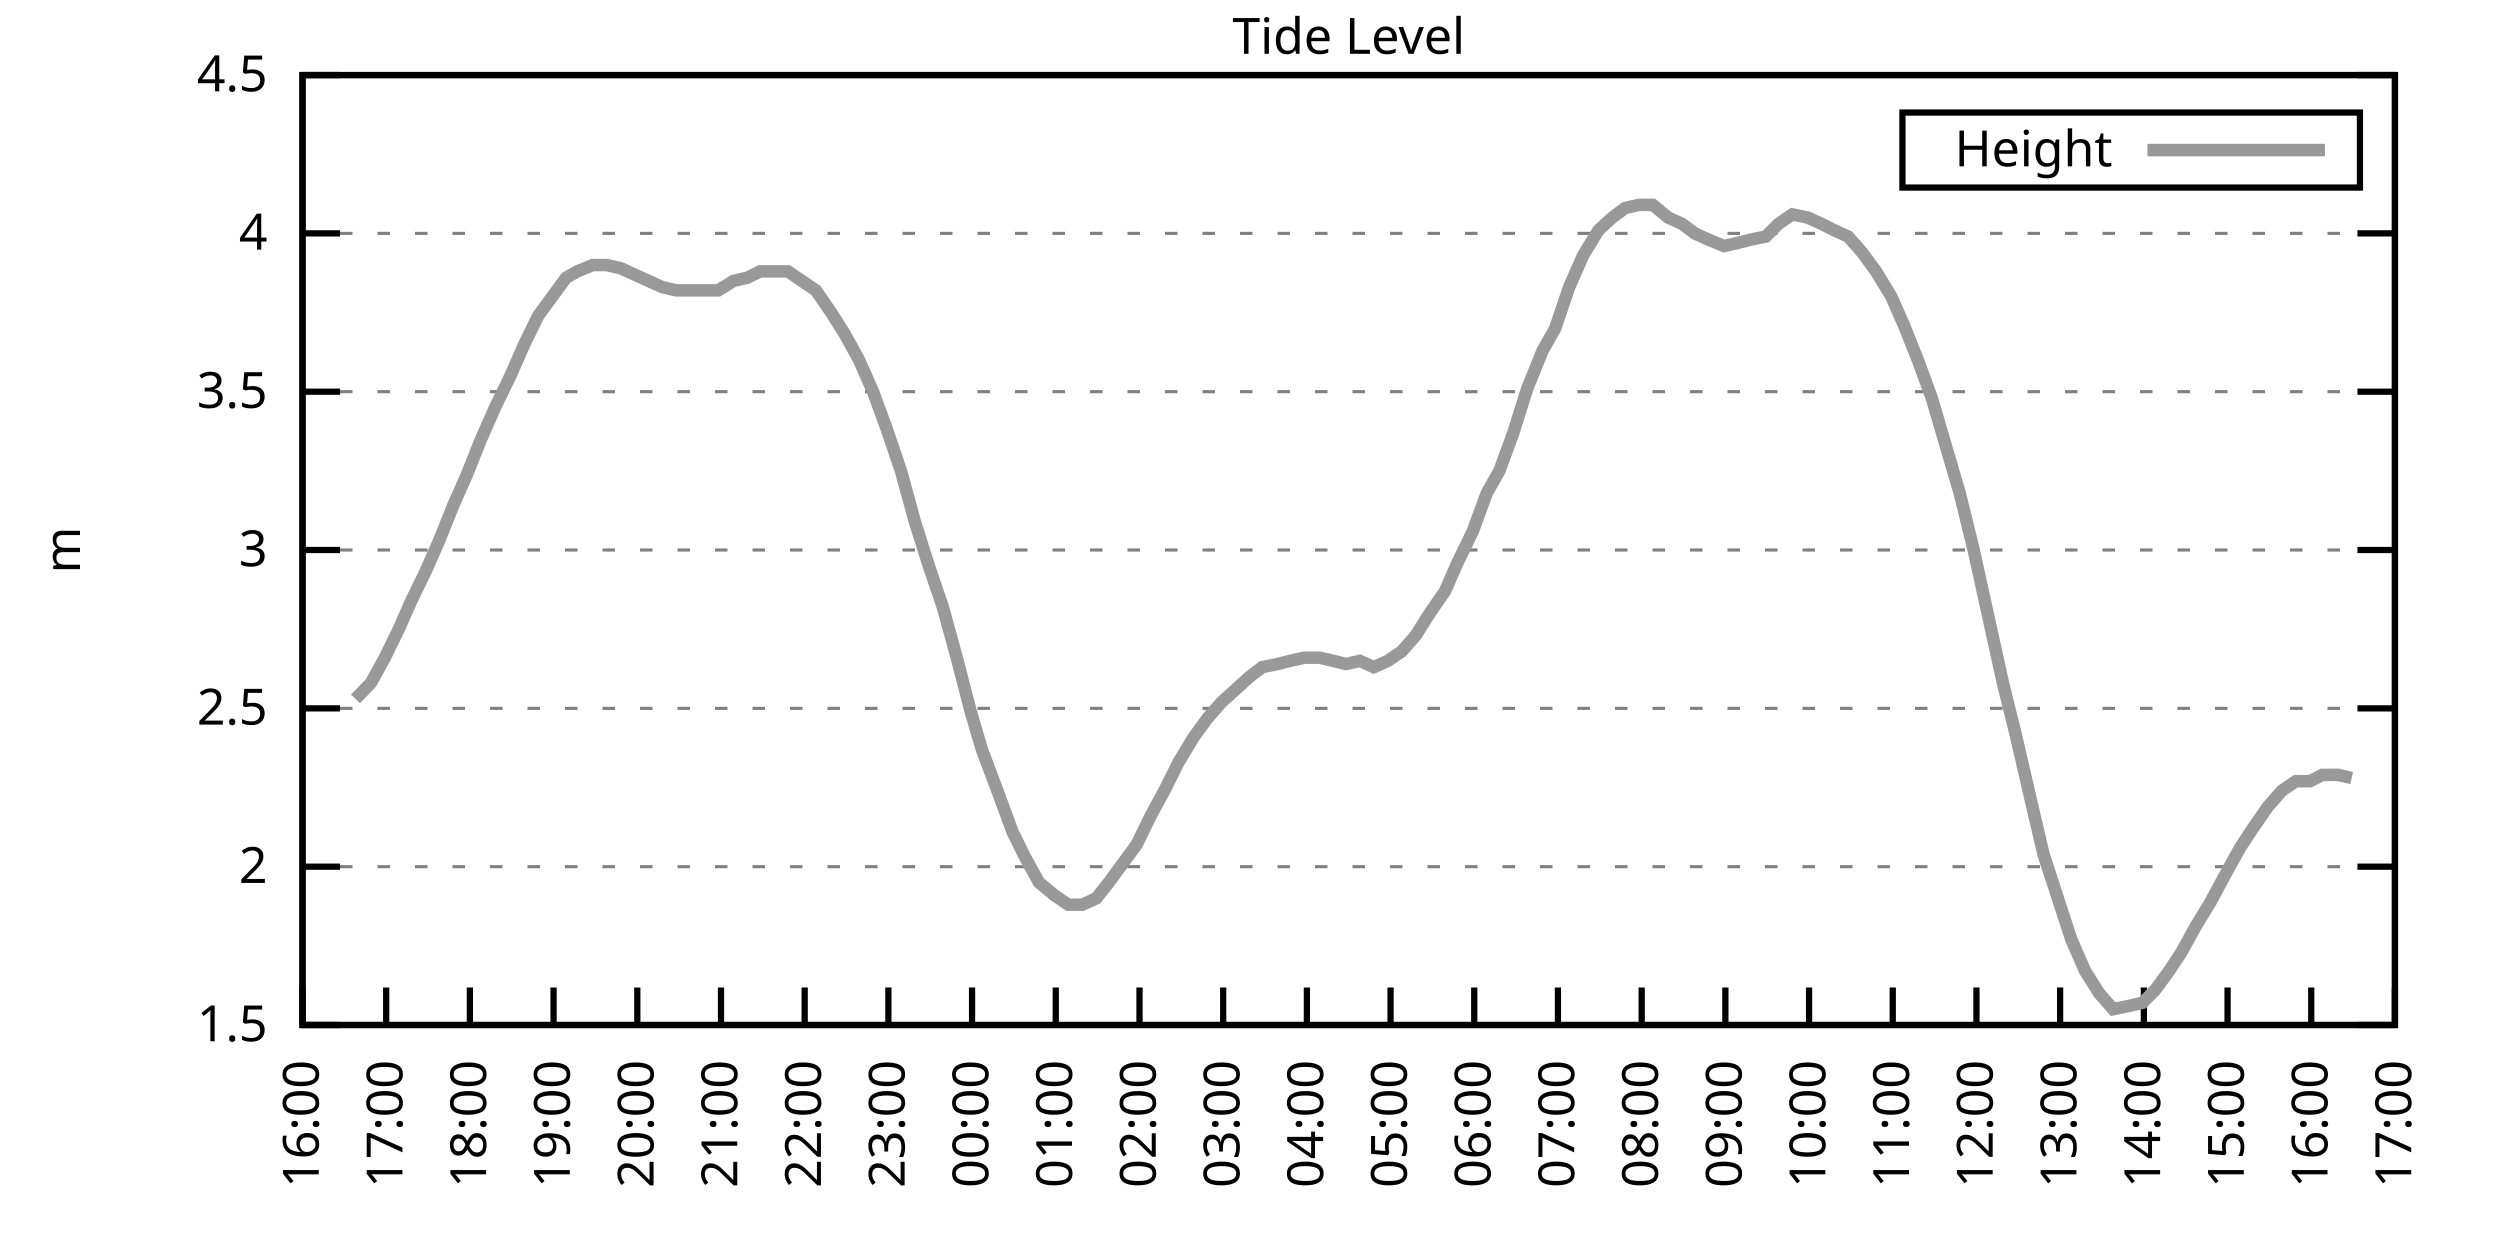
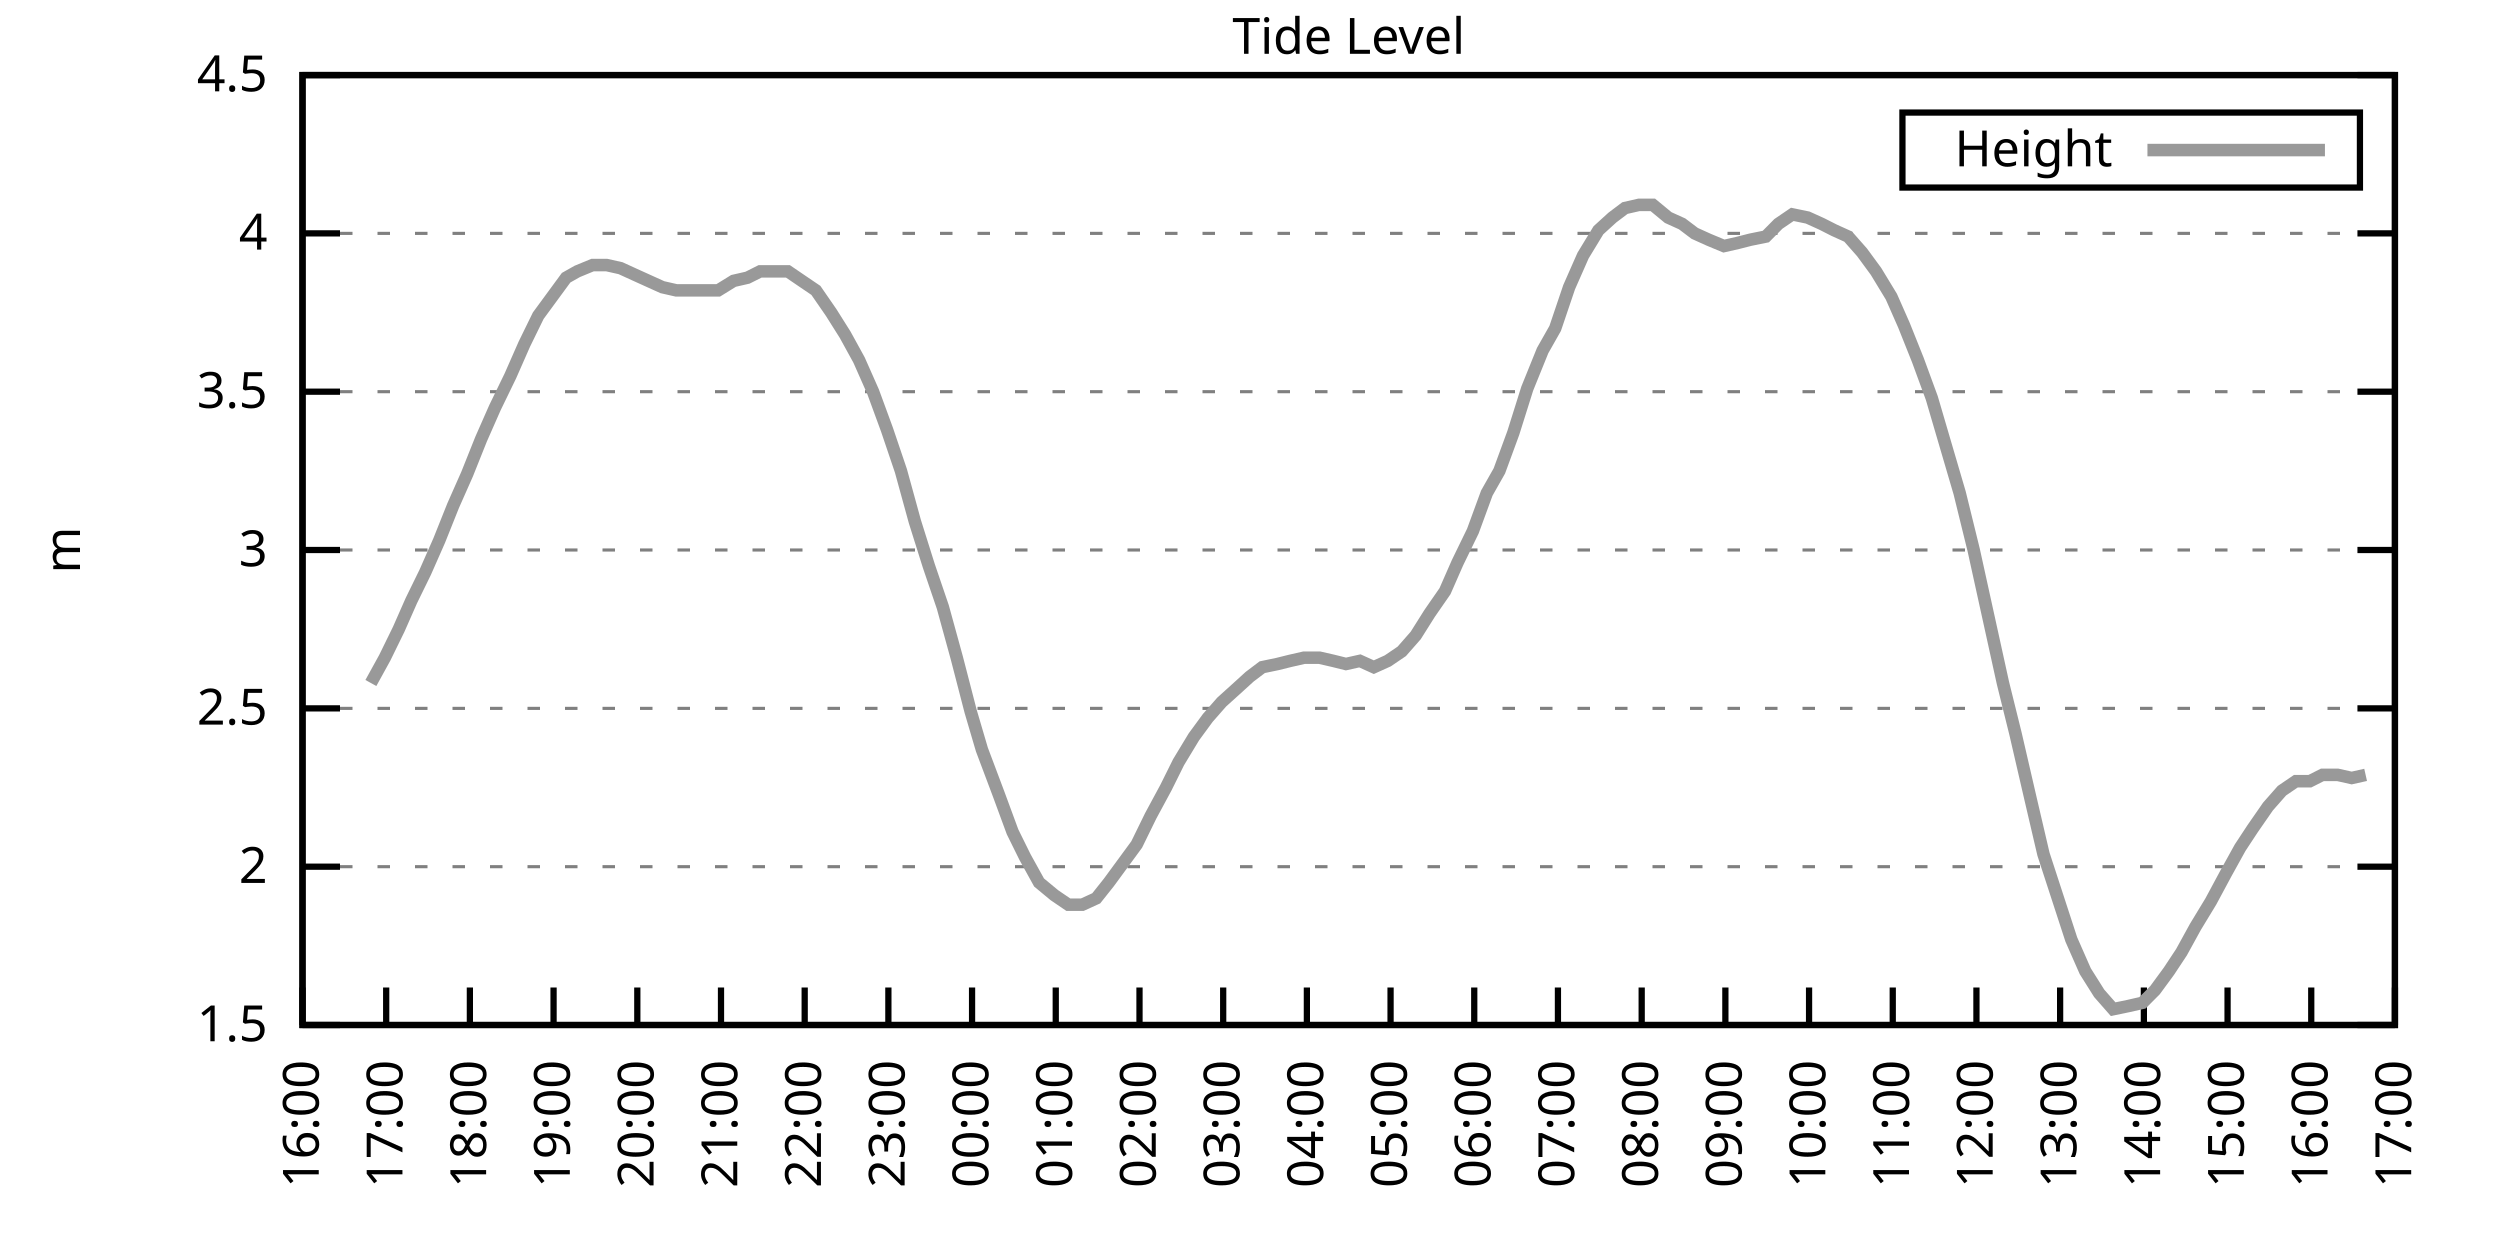
<svg xmlns="http://www.w3.org/2000/svg" xmlns:xlink="http://www.w3.org/1999/xlink" width="400" height="200" viewBox="0 0 400 200">
  <g id="gnuplot_canvas">
    <rect x="0" y="0" width="400" height="200" fill="none" />
    <defs>
      <circle id="gpDot" r="0.5" stroke-width="0.5" stroke="currentColor" />
      <path id="gpPt0" stroke-width="0.333" stroke="currentColor" d="M-1,0 h2 M0,-1 v2" />
      <path id="gpPt1" stroke-width="0.333" stroke="currentColor" d="M-1,-1 L1,1 M1,-1 L-1,1" />
      <path id="gpPt2" stroke-width="0.333" stroke="currentColor" d="M-1,0 L1,0 M0,-1 L0,1 M-1,-1 L1,1 M-1,1 L1,-1" />
      <rect id="gpPt3" stroke-width="0.333" stroke="currentColor" x="-1" y="-1" width="2" height="2" />
      <rect id="gpPt4" stroke-width="0.333" stroke="currentColor" fill="currentColor" x="-1" y="-1" width="2" height="2" />
      <circle id="gpPt5" stroke-width="0.333" stroke="currentColor" cx="0" cy="0" r="1" />
      <use xlink:href="#gpPt5" id="gpPt6" fill="currentColor" stroke="none" />
      <path id="gpPt7" stroke-width="0.333" stroke="currentColor" d="M0,-1.33 L-1.33,0.67 L1.33,0.67 z" />
      <use xlink:href="#gpPt7" id="gpPt8" fill="currentColor" stroke="none" />
      <use xlink:href="#gpPt7" id="gpPt9" stroke="currentColor" transform="rotate(180)" />
      <use xlink:href="#gpPt9" id="gpPt10" fill="currentColor" stroke="none" />
      <use xlink:href="#gpPt3" id="gpPt11" stroke="currentColor" transform="rotate(45)" />
      <use xlink:href="#gpPt11" id="gpPt12" fill="currentColor" stroke="none" />
      <path id="gpPt13" stroke-width="0.333" stroke="currentColor" d="M0,1.330 L1.265,0.411 L0.782,-1.067 L-0.782,-1.076 L-1.265,0.411 z" />
      <use xlink:href="#gpPt13" id="gpPt14" fill="currentColor" stroke="none" />
      <filter id="textbox" filterUnits="objectBoundingBox" x="0" y="0" height="1" width="1">
        <feFlood flood-color="white" flood-opacity="1" result="bgnd" />
        <feComposite in="SourceGraphic" in2="bgnd" operator="atop" />
      </filter>
      <filter id="greybox" filterUnits="objectBoundingBox" x="0" y="0" height="1" width="1">
        <feFlood flood-color="lightgrey" flood-opacity="1" result="grey" />
        <feComposite in="SourceGraphic" in2="grey" operator="atop" />
      </filter>
    </defs>
    <g fill="none" color="white" stroke="currentColor" stroke-width="1.00" stroke-linecap="butt" stroke-linejoin="miter">
</g>
    <g fill="none" color="black" stroke="currentColor" stroke-width="1.00" stroke-linecap="butt" stroke-linejoin="miter">
      <g stroke="none" shape-rendering="crispEdges">
        <polygon fill="rgb(255, 255, 255)" points="48.40,164.00 383.18,164.00 383.18,12.02 48.40,12.02 " />
      </g>
    </g>
    <g fill="none" color="black" stroke="currentColor" stroke-width="1.00" stroke-linecap="butt" stroke-linejoin="miter">
</g>
    <g fill="none" color="black" stroke="black" stroke-width="0.50" stroke-linecap="butt" stroke-linejoin="miter">
</g>
    <g fill="none" color="gray" stroke="currentColor" stroke-width="0.50" stroke-linecap="butt" stroke-linejoin="miter">
      <path stroke="gray" stroke-dasharray="2,4" class="gridline" d="M48.40,164.00 L383.19,164.00  " />
    </g>
    <g fill="none" color="gray" stroke="gray" stroke-width="1.00" stroke-linecap="butt" stroke-linejoin="miter">
</g>
    <g fill="none" color="black" stroke="currentColor" stroke-width="1.00" stroke-linecap="butt" stroke-linejoin="miter">
      <path stroke="black" d="M48.40,164.00 L54.40,164.00 M383.19,164.00 L377.19,164.00  " />
      <g transform="translate(42.80,166.60)" stroke="none" fill="black" font-family="Sans" font-size="8.00" text-anchor="end">
        <text>
          <tspan font-family="Sans"> 1.5</tspan>
        </text>
      </g>
    </g>
    <g fill="none" color="black" stroke="currentColor" stroke-width="1.00" stroke-linecap="butt" stroke-linejoin="miter">
</g>
    <g fill="none" color="black" stroke="black" stroke-width="0.50" stroke-linecap="butt" stroke-linejoin="miter">
</g>
    <g fill="none" color="gray" stroke="currentColor" stroke-width="0.50" stroke-linecap="butt" stroke-linejoin="miter">
      <path stroke="gray" stroke-dasharray="2,4" class="gridline" d="M48.40,138.67 L383.19,138.67  " />
    </g>
    <g fill="none" color="gray" stroke="gray" stroke-width="1.00" stroke-linecap="butt" stroke-linejoin="miter">
</g>
    <g fill="none" color="black" stroke="currentColor" stroke-width="1.00" stroke-linecap="butt" stroke-linejoin="miter">
      <path stroke="black" d="M48.40,138.67 L54.40,138.67 M383.19,138.67 L377.19,138.67  " />
      <g transform="translate(42.80,141.27)" stroke="none" fill="black" font-family="Sans" font-size="8.00" text-anchor="end">
        <text>
          <tspan font-family="Sans"> 2</tspan>
        </text>
      </g>
    </g>
    <g fill="none" color="black" stroke="currentColor" stroke-width="1.00" stroke-linecap="butt" stroke-linejoin="miter">
</g>
    <g fill="none" color="black" stroke="black" stroke-width="0.50" stroke-linecap="butt" stroke-linejoin="miter">
</g>
    <g fill="none" color="gray" stroke="currentColor" stroke-width="0.50" stroke-linecap="butt" stroke-linejoin="miter">
      <path stroke="gray" stroke-dasharray="2,4" class="gridline" d="M48.40,113.34 L383.19,113.34  " />
    </g>
    <g fill="none" color="gray" stroke="gray" stroke-width="1.00" stroke-linecap="butt" stroke-linejoin="miter">
</g>
    <g fill="none" color="black" stroke="currentColor" stroke-width="1.00" stroke-linecap="butt" stroke-linejoin="miter">
      <path stroke="black" d="M48.40,113.34 L54.40,113.34 M383.19,113.34 L377.19,113.34  " />
      <g transform="translate(42.80,115.94)" stroke="none" fill="black" font-family="Sans" font-size="8.00" text-anchor="end">
        <text>
          <tspan font-family="Sans"> 2.5</tspan>
        </text>
      </g>
    </g>
    <g fill="none" color="black" stroke="currentColor" stroke-width="1.00" stroke-linecap="butt" stroke-linejoin="miter">
</g>
    <g fill="none" color="black" stroke="black" stroke-width="0.50" stroke-linecap="butt" stroke-linejoin="miter">
</g>
    <g fill="none" color="gray" stroke="currentColor" stroke-width="0.50" stroke-linecap="butt" stroke-linejoin="miter">
      <path stroke="gray" stroke-dasharray="2,4" class="gridline" d="M48.40,88.00 L383.19,88.00  " />
    </g>
    <g fill="none" color="gray" stroke="gray" stroke-width="1.00" stroke-linecap="butt" stroke-linejoin="miter">
</g>
    <g fill="none" color="black" stroke="currentColor" stroke-width="1.00" stroke-linecap="butt" stroke-linejoin="miter">
      <path stroke="black" d="M48.40,88.00 L54.40,88.00 M383.19,88.00 L377.19,88.00  " />
      <g transform="translate(42.80,90.60)" stroke="none" fill="black" font-family="Sans" font-size="8.00" text-anchor="end">
        <text>
          <tspan font-family="Sans"> 3</tspan>
        </text>
      </g>
    </g>
    <g fill="none" color="black" stroke="currentColor" stroke-width="1.00" stroke-linecap="butt" stroke-linejoin="miter">
</g>
    <g fill="none" color="black" stroke="black" stroke-width="0.50" stroke-linecap="butt" stroke-linejoin="miter">
</g>
    <g fill="none" color="gray" stroke="currentColor" stroke-width="0.50" stroke-linecap="butt" stroke-linejoin="miter">
      <path stroke="gray" stroke-dasharray="2,4" class="gridline" d="M48.40,62.67 L383.19,62.67  " />
    </g>
    <g fill="none" color="gray" stroke="gray" stroke-width="1.00" stroke-linecap="butt" stroke-linejoin="miter">
</g>
    <g fill="none" color="black" stroke="currentColor" stroke-width="1.00" stroke-linecap="butt" stroke-linejoin="miter">
      <path stroke="black" d="M48.40,62.67 L54.40,62.67 M383.19,62.67 L377.19,62.67  " />
      <g transform="translate(42.80,65.27)" stroke="none" fill="black" font-family="Sans" font-size="8.00" text-anchor="end">
        <text>
          <tspan font-family="Sans"> 3.5</tspan>
        </text>
      </g>
    </g>
    <g fill="none" color="black" stroke="currentColor" stroke-width="1.00" stroke-linecap="butt" stroke-linejoin="miter">
</g>
    <g fill="none" color="black" stroke="black" stroke-width="0.50" stroke-linecap="butt" stroke-linejoin="miter">
</g>
    <g fill="none" color="gray" stroke="currentColor" stroke-width="0.50" stroke-linecap="butt" stroke-linejoin="miter">
      <path stroke="gray" stroke-dasharray="2,4" class="gridline" d="M48.40,37.34 L383.19,37.34  " />
    </g>
    <g fill="none" color="gray" stroke="gray" stroke-width="1.00" stroke-linecap="butt" stroke-linejoin="miter">
</g>
    <g fill="none" color="black" stroke="currentColor" stroke-width="1.00" stroke-linecap="butt" stroke-linejoin="miter">
      <path stroke="black" d="M48.40,37.34 L54.40,37.34 M383.19,37.34 L377.19,37.34  " />
      <g transform="translate(42.80,39.94)" stroke="none" fill="black" font-family="Sans" font-size="8.00" text-anchor="end">
        <text>
          <tspan font-family="Sans"> 4</tspan>
        </text>
      </g>
    </g>
    <g fill="none" color="black" stroke="currentColor" stroke-width="1.00" stroke-linecap="butt" stroke-linejoin="miter">
</g>
    <g fill="none" color="black" stroke="black" stroke-width="0.50" stroke-linecap="butt" stroke-linejoin="miter">
</g>
    <g fill="none" color="gray" stroke="currentColor" stroke-width="0.50" stroke-linecap="butt" stroke-linejoin="miter">
      <path stroke="gray" stroke-dasharray="2,4" class="gridline" d="M48.40,12.01 L383.19,12.01  " />
    </g>
    <g fill="none" color="gray" stroke="gray" stroke-width="1.00" stroke-linecap="butt" stroke-linejoin="miter">
</g>
    <g fill="none" color="black" stroke="currentColor" stroke-width="1.00" stroke-linecap="butt" stroke-linejoin="miter">
      <path stroke="black" d="M48.40,12.01 L54.40,12.01 M383.19,12.01 L377.19,12.01  " />
      <g transform="translate(42.80,14.61)" stroke="none" fill="black" font-family="Sans" font-size="8.00" text-anchor="end">
        <text>
          <tspan font-family="Sans"> 4.5</tspan>
        </text>
      </g>
    </g>
    <g fill="none" color="black" stroke="currentColor" stroke-width="1.00" stroke-linecap="butt" stroke-linejoin="miter">
      <path stroke="black" d="M48.40,164.00 L48.40,158.00  " />
      <g transform="translate(51.00,169.60) rotate(270.00)" stroke="none" fill="black" font-family="Sans" font-size="8.00" text-anchor="end">
        <text>
          <tspan font-family="Sans">16:00</tspan>
        </text>
      </g>
    </g>
    <g fill="none" color="black" stroke="currentColor" stroke-width="1.00" stroke-linecap="butt" stroke-linejoin="miter">
      <path stroke="black" d="M61.79,164.00 L61.79,158.00  " />
      <g transform="translate(64.39,169.60) rotate(270.00)" stroke="none" fill="black" font-family="Sans" font-size="8.00" text-anchor="end">
        <text>
          <tspan font-family="Sans">17:00</tspan>
        </text>
      </g>
    </g>
    <g fill="none" color="black" stroke="currentColor" stroke-width="1.00" stroke-linecap="butt" stroke-linejoin="miter">
      <path stroke="black" d="M75.18,164.00 L75.18,158.00  " />
      <g transform="translate(77.78,169.60) rotate(270.00)" stroke="none" fill="black" font-family="Sans" font-size="8.00" text-anchor="end">
        <text>
          <tspan font-family="Sans">18:00</tspan>
        </text>
      </g>
    </g>
    <g fill="none" color="black" stroke="currentColor" stroke-width="1.00" stroke-linecap="butt" stroke-linejoin="miter">
      <path stroke="black" d="M88.57,164.00 L88.57,158.00  " />
      <g transform="translate(91.17,169.60) rotate(270.00)" stroke="none" fill="black" font-family="Sans" font-size="8.00" text-anchor="end">
        <text>
          <tspan font-family="Sans">19:00</tspan>
        </text>
      </g>
    </g>
    <g fill="none" color="black" stroke="currentColor" stroke-width="1.00" stroke-linecap="butt" stroke-linejoin="miter">
      <path stroke="black" d="M101.97,164.00 L101.97,158.00  " />
      <g transform="translate(104.57,169.60) rotate(270.00)" stroke="none" fill="black" font-family="Sans" font-size="8.00" text-anchor="end">
        <text>
          <tspan font-family="Sans">20:00</tspan>
        </text>
      </g>
    </g>
    <g fill="none" color="black" stroke="currentColor" stroke-width="1.00" stroke-linecap="butt" stroke-linejoin="miter">
      <path stroke="black" d="M115.36,164.00 L115.36,158.00  " />
      <g transform="translate(117.96,169.60) rotate(270.00)" stroke="none" fill="black" font-family="Sans" font-size="8.00" text-anchor="end">
        <text>
          <tspan font-family="Sans">21:00</tspan>
        </text>
      </g>
    </g>
    <g fill="none" color="black" stroke="currentColor" stroke-width="1.00" stroke-linecap="butt" stroke-linejoin="miter">
      <path stroke="black" d="M128.75,164.00 L128.75,158.00  " />
      <g transform="translate(131.35,169.60) rotate(270.00)" stroke="none" fill="black" font-family="Sans" font-size="8.00" text-anchor="end">
        <text>
          <tspan font-family="Sans">22:00</tspan>
        </text>
      </g>
    </g>
    <g fill="none" color="black" stroke="currentColor" stroke-width="1.00" stroke-linecap="butt" stroke-linejoin="miter">
      <path stroke="black" d="M142.14,164.00 L142.14,158.00  " />
      <g transform="translate(144.74,169.60) rotate(270.00)" stroke="none" fill="black" font-family="Sans" font-size="8.00" text-anchor="end">
        <text>
          <tspan font-family="Sans">23:00</tspan>
        </text>
      </g>
    </g>
    <g fill="none" color="black" stroke="currentColor" stroke-width="1.00" stroke-linecap="butt" stroke-linejoin="miter">
      <path stroke="black" d="M155.53,164.00 L155.53,158.00  " />
      <g transform="translate(158.13,169.60) rotate(270.00)" stroke="none" fill="black" font-family="Sans" font-size="8.00" text-anchor="end">
        <text>
          <tspan font-family="Sans">00:00</tspan>
        </text>
      </g>
    </g>
    <g fill="none" color="black" stroke="currentColor" stroke-width="1.00" stroke-linecap="butt" stroke-linejoin="miter">
      <path stroke="black" d="M168.92,164.00 L168.92,158.00  " />
      <g transform="translate(171.52,169.60) rotate(270.00)" stroke="none" fill="black" font-family="Sans" font-size="8.00" text-anchor="end">
        <text>
          <tspan font-family="Sans">01:00</tspan>
        </text>
      </g>
    </g>
    <g fill="none" color="black" stroke="currentColor" stroke-width="1.00" stroke-linecap="butt" stroke-linejoin="miter">
      <path stroke="black" d="M182.32,164.00 L182.32,158.00  " />
      <g transform="translate(184.92,169.60) rotate(270.00)" stroke="none" fill="black" font-family="Sans" font-size="8.00" text-anchor="end">
        <text>
          <tspan font-family="Sans">02:00</tspan>
        </text>
      </g>
    </g>
    <g fill="none" color="black" stroke="currentColor" stroke-width="1.00" stroke-linecap="butt" stroke-linejoin="miter">
      <path stroke="black" d="M195.71,164.00 L195.71,158.00  " />
      <g transform="translate(198.31,169.60) rotate(270.00)" stroke="none" fill="black" font-family="Sans" font-size="8.00" text-anchor="end">
        <text>
          <tspan font-family="Sans">03:00</tspan>
        </text>
      </g>
    </g>
    <g fill="none" color="black" stroke="currentColor" stroke-width="1.00" stroke-linecap="butt" stroke-linejoin="miter">
      <path stroke="black" d="M209.10,164.00 L209.10,158.00  " />
      <g transform="translate(211.70,169.60) rotate(270.00)" stroke="none" fill="black" font-family="Sans" font-size="8.00" text-anchor="end">
        <text>
          <tspan font-family="Sans">04:00</tspan>
        </text>
      </g>
    </g>
    <g fill="none" color="black" stroke="currentColor" stroke-width="1.00" stroke-linecap="butt" stroke-linejoin="miter">
      <path stroke="black" d="M222.49,164.00 L222.49,158.00  " />
      <g transform="translate(225.09,169.60) rotate(270.00)" stroke="none" fill="black" font-family="Sans" font-size="8.00" text-anchor="end">
        <text>
          <tspan font-family="Sans">05:00</tspan>
        </text>
      </g>
    </g>
    <g fill="none" color="black" stroke="currentColor" stroke-width="1.00" stroke-linecap="butt" stroke-linejoin="miter">
      <path stroke="black" d="M235.88,164.00 L235.88,158.00  " />
      <g transform="translate(238.48,169.60) rotate(270.00)" stroke="none" fill="black" font-family="Sans" font-size="8.00" text-anchor="end">
        <text>
          <tspan font-family="Sans">06:00</tspan>
        </text>
      </g>
    </g>
    <g fill="none" color="black" stroke="currentColor" stroke-width="1.00" stroke-linecap="butt" stroke-linejoin="miter">
      <path stroke="black" d="M249.27,164.00 L249.27,158.00  " />
      <g transform="translate(251.87,169.60) rotate(270.00)" stroke="none" fill="black" font-family="Sans" font-size="8.00" text-anchor="end">
        <text>
          <tspan font-family="Sans">07:00</tspan>
        </text>
      </g>
    </g>
    <g fill="none" color="black" stroke="currentColor" stroke-width="1.00" stroke-linecap="butt" stroke-linejoin="miter">
      <path stroke="black" d="M262.67,164.00 L262.67,158.00  " />
      <g transform="translate(265.27,169.60) rotate(270.00)" stroke="none" fill="black" font-family="Sans" font-size="8.00" text-anchor="end">
        <text>
          <tspan font-family="Sans">08:00</tspan>
        </text>
      </g>
    </g>
    <g fill="none" color="black" stroke="currentColor" stroke-width="1.00" stroke-linecap="butt" stroke-linejoin="miter">
      <path stroke="black" d="M276.06,164.00 L276.06,158.00  " />
      <g transform="translate(278.66,169.60) rotate(270.00)" stroke="none" fill="black" font-family="Sans" font-size="8.00" text-anchor="end">
        <text>
          <tspan font-family="Sans">09:00</tspan>
        </text>
      </g>
    </g>
    <g fill="none" color="black" stroke="currentColor" stroke-width="1.00" stroke-linecap="butt" stroke-linejoin="miter">
      <path stroke="black" d="M289.45,164.00 L289.45,158.00  " />
      <g transform="translate(292.05,169.60) rotate(270.00)" stroke="none" fill="black" font-family="Sans" font-size="8.00" text-anchor="end">
        <text>
          <tspan font-family="Sans">10:00</tspan>
        </text>
      </g>
    </g>
    <g fill="none" color="black" stroke="currentColor" stroke-width="1.00" stroke-linecap="butt" stroke-linejoin="miter">
      <path stroke="black" d="M302.84,164.00 L302.84,158.00  " />
      <g transform="translate(305.44,169.60) rotate(270.00)" stroke="none" fill="black" font-family="Sans" font-size="8.00" text-anchor="end">
        <text>
          <tspan font-family="Sans">11:00</tspan>
        </text>
      </g>
    </g>
    <g fill="none" color="black" stroke="currentColor" stroke-width="1.00" stroke-linecap="butt" stroke-linejoin="miter">
      <path stroke="black" d="M316.23,164.00 L316.23,158.00  " />
      <g transform="translate(318.83,169.60) rotate(270.00)" stroke="none" fill="black" font-family="Sans" font-size="8.00" text-anchor="end">
        <text>
          <tspan font-family="Sans">12:00</tspan>
        </text>
      </g>
    </g>
    <g fill="none" color="black" stroke="currentColor" stroke-width="1.00" stroke-linecap="butt" stroke-linejoin="miter">
      <path stroke="black" d="M329.62,164.00 L329.62,158.00  " />
      <g transform="translate(332.22,169.60) rotate(270.00)" stroke="none" fill="black" font-family="Sans" font-size="8.00" text-anchor="end">
        <text>
          <tspan font-family="Sans">13:00</tspan>
        </text>
      </g>
    </g>
    <g fill="none" color="black" stroke="currentColor" stroke-width="1.00" stroke-linecap="butt" stroke-linejoin="miter">
      <path stroke="black" d="M343.02,164.00 L343.02,158.00  " />
      <g transform="translate(345.62,169.60) rotate(270.00)" stroke="none" fill="black" font-family="Sans" font-size="8.00" text-anchor="end">
        <text>
          <tspan font-family="Sans">14:00</tspan>
        </text>
      </g>
    </g>
    <g fill="none" color="black" stroke="currentColor" stroke-width="1.00" stroke-linecap="butt" stroke-linejoin="miter">
      <path stroke="black" d="M356.41,164.00 L356.41,158.00  " />
      <g transform="translate(359.01,169.60) rotate(270.00)" stroke="none" fill="black" font-family="Sans" font-size="8.00" text-anchor="end">
        <text>
          <tspan font-family="Sans">15:00</tspan>
        </text>
      </g>
    </g>
    <g fill="none" color="black" stroke="currentColor" stroke-width="1.00" stroke-linecap="butt" stroke-linejoin="miter">
      <path stroke="black" d="M369.80,164.00 L369.80,158.00  " />
      <g transform="translate(372.40,169.60) rotate(270.00)" stroke="none" fill="black" font-family="Sans" font-size="8.00" text-anchor="end">
        <text>
          <tspan font-family="Sans">16:00</tspan>
        </text>
      </g>
    </g>
    <g fill="none" color="black" stroke="currentColor" stroke-width="1.00" stroke-linecap="butt" stroke-linejoin="miter">
      <path stroke="black" d="M383.19,164.00 L383.19,158.00  " />
      <g transform="translate(385.79,169.60) rotate(270.00)" stroke="none" fill="black" font-family="Sans" font-size="8.00" text-anchor="end">
        <text>
          <tspan font-family="Sans">17:00</tspan>
        </text>
      </g>
    </g>
    <g fill="none" color="black" stroke="currentColor" stroke-width="1.00" stroke-linecap="butt" stroke-linejoin="miter">
</g>
    <g fill="none" color="black" stroke="currentColor" stroke-width="1.00" stroke-linecap="butt" stroke-linejoin="miter">
      <path stroke="black" d="M48.40,12.01 L48.40,164.00 L383.19,164.00 L383.19,12.01 L48.40,12.01 Z  " />
    </g>
    <g fill="none" color="black" stroke="currentColor" stroke-width="1.00" stroke-linecap="butt" stroke-linejoin="miter">
</g>
    <g fill="none" color="black" stroke="currentColor" stroke-width="1.00" stroke-linecap="butt" stroke-linejoin="miter">
      <path stroke="black" d="M304.39,30.01 L304.39,18.01 L377.59,18.01 L377.59,30.01 L304.39,30.01 Z  " />
    </g>
    <g id="Tide_level_plot_1">
      <g fill="none" color="white" stroke="black" stroke-width="2.00" stroke-linecap="butt" stroke-linejoin="miter">
</g>
      <g fill="none" color="black" stroke="currentColor" stroke-width="2.00" stroke-linecap="butt" stroke-linejoin="miter">
        <g transform="translate(337.99,26.61)" stroke="none" fill="black" font-family="Sans" font-size="8.00" text-anchor="end">
          <text>
            <tspan font-family="Sans">Height</tspan>
          </text>
        </g>
      </g>
      <g fill="none" color="black" stroke="currentColor" stroke-width="2.00" stroke-linecap="butt" stroke-linejoin="miter">
-         <path stroke="rgb(153, 153, 153)" d="M343.59,24.01 L371.99,24.01 M56.88,111.82 L59.34,109.28 L61.57,105.23 L63.80,100.67 L65.81,96.11 L68.04,91.55   L70.27,86.49 L72.50,80.91 L74.74,75.85 L76.97,70.27 L79.20,65.21 L81.66,60.14 L83.89,55.07 L86.12,50.51   L88.35,47.47 L90.58,44.43 L92.37,43.42 L94.82,42.41 L97.06,42.41 L99.29,42.91 L101.52,43.93 L103.75,44.94   L105.98,45.95 L108.22,46.46 L110.45,46.46 L112.68,46.46 L114.91,46.46 L117.37,44.94 L119.60,44.43 L121.61,43.42   L123.84,43.42 L126.07,43.42 L128.30,44.94 L130.54,46.46 L132.99,50.01 L135.22,53.55 L137.45,57.61 L139.69,62.67   L141.92,68.75 L144.15,75.34 L146.38,83.45 L148.61,90.54 L150.85,97.12 L153.08,105.23 L155.31,113.84 L157.10,119.92   L159.77,127.02 L162.01,133.10 L164.01,137.15 L166.25,141.20 L168.70,143.23 L170.93,144.75 L173.17,144.75 L175.40,143.73   L177.41,141.20 L179.64,138.16 L181.87,135.12 L184.10,130.56 L186.56,126.00 L188.57,121.95 L191.02,117.90 L193.25,114.86   L195.48,112.32 L197.72,110.30 L199.95,108.27 L201.96,106.75 L204.41,106.24 L206.42,105.74 L208.65,105.23 L211.11,105.23   L213.34,105.74 L215.35,106.24 L217.58,105.74 L219.81,106.75 L222.04,105.74 L224.28,104.22 L226.51,101.68 L228.74,98.14   L231.20,94.59 L233.20,90.03 L235.66,84.97 L237.89,78.89 L239.90,75.34 L242.13,69.26 L244.36,62.17 L246.82,56.09   L248.83,52.54 L251.06,45.95 L253.29,40.89 L255.75,36.84 L257.98,34.81 L259.99,33.29 L262.22,32.78 L264.45,32.78   L266.91,34.81 L269.14,35.82 L271.15,37.34 L273.38,38.35 L275.83,39.37 L278.07,38.86 L280.07,38.35 L282.53,37.85   L284.54,35.82 L286.77,34.30 L289.23,34.81 L291.46,35.82 L293.47,36.84 L295.70,37.85 L297.93,40.38 L300.16,43.42   L302.62,47.47 L304.63,52.03 L306.86,57.61 L309.09,63.69 L311.32,71.29 L313.55,78.89 L315.79,88.00 L318.02,98.14   L320.47,109.28 L322.48,117.39 L324.94,128.03 L326.95,136.64 L331.41,150.32 L333.64,155.39 L335.87,158.93 L338.10,161.47   L340.56,160.96 L342.79,160.45 L344.80,158.43 L347.03,155.39 L349.04,152.35 L351.27,148.29 L353.73,144.24 L356.18,139.68   L358.42,135.63 L360.42,132.59 L362.88,129.04 L365.11,126.51 L367.34,124.99 L369.58,124.99 L371.58,123.98 L374.04,123.98   L376.27,124.48  " />
+         <path stroke="rgb(153, 153, 153)" d="M343.59,24.01 L371.99,24.01 M59.34,109.28 L61.57,105.23 L63.80,100.67 L65.81,96.11 L68.04,91.55 L70.27,86.49   L72.50,80.91 L74.74,75.85 L76.97,70.27 L79.20,65.21 L81.66,60.14 L83.89,55.07 L86.12,50.51 L88.35,47.47   L90.58,44.43 L92.37,43.42 L94.82,42.41 L97.06,42.41 L99.29,42.91 L101.52,43.93 L103.75,44.94 L105.98,45.95   L108.22,46.46 L110.45,46.46 L112.68,46.46 L114.91,46.46 L117.37,44.94 L119.60,44.43 L121.61,43.42 L123.84,43.42   L126.07,43.42 L128.30,44.94 L130.54,46.46 L132.99,50.01 L135.22,53.55 L137.45,57.61 L139.69,62.67 L141.92,68.75   L144.15,75.34 L146.38,83.45 L148.61,90.54 L150.85,97.12 L153.08,105.23 L155.31,113.84 L157.10,119.92 L159.77,127.02   L162.01,133.10 L164.01,137.15 L166.25,141.20 L168.70,143.23 L170.93,144.75 L173.17,144.75 L175.40,143.73 L177.41,141.20   L179.64,138.16 L181.87,135.12 L184.10,130.56 L186.56,126.00 L188.57,121.95 L191.02,117.90 L193.25,114.86 L195.48,112.32   L197.72,110.30 L199.95,108.27 L201.96,106.75 L204.41,106.24 L206.42,105.74 L208.65,105.23 L211.11,105.23 L213.34,105.74   L215.35,106.24 L217.58,105.74 L219.81,106.75 L222.04,105.74 L224.28,104.22 L226.51,101.68 L228.74,98.14 L231.20,94.59   L233.20,90.03 L235.66,84.97 L237.89,78.89 L239.90,75.34 L242.13,69.26 L244.36,62.17 L246.82,56.09 L248.83,52.54   L251.06,45.95 L253.29,40.89 L255.75,36.84 L257.98,34.81 L259.99,33.29 L262.22,32.78 L264.45,32.78 L266.91,34.81   L269.14,35.82 L271.15,37.34 L273.38,38.35 L275.83,39.37 L278.07,38.86 L280.07,38.35 L282.53,37.85 L284.54,35.82   L286.77,34.30 L289.23,34.81 L291.46,35.82 L293.47,36.84 L295.70,37.85 L297.93,40.38 L300.16,43.42 L302.62,47.47   L304.63,52.03 L306.86,57.61 L309.09,63.69 L311.32,71.29 L313.55,78.89 L315.79,88.00 L318.02,98.14 L320.47,109.28   L322.48,117.39 L324.94,128.03 L326.95,136.64 L331.41,150.32 L333.64,155.39 L335.87,158.93 L338.10,161.47 L340.56,160.96   L342.79,160.45 L344.80,158.43 L347.03,155.39 L349.04,152.35 L351.27,148.29 L353.73,144.24 L356.18,139.68 L358.42,135.63   L360.42,132.59 L362.88,129.04 L365.11,126.51 L367.34,124.99 L369.58,124.99 L371.58,123.98 L374.04,123.98 L376.27,124.48   L378.50,123.98  " />
      </g>
    </g>
    <g fill="none" color="black" stroke="currentColor" stroke-width="2.00" stroke-linecap="butt" stroke-linejoin="miter">
</g>
    <g fill="none" color="black" stroke="black" stroke-width="1.00" stroke-linecap="butt" stroke-linejoin="miter">
</g>
    <g fill="none" color="black" stroke="currentColor" stroke-width="1.00" stroke-linecap="butt" stroke-linejoin="miter">
      <path stroke="black" d="M48.40,12.01 L48.40,164.00 L383.19,164.00 L383.19,12.01 L48.40,12.01 Z  " />
      <g transform="translate(12.80,88.01) rotate(270.00)" stroke="none" fill="black" font-family="Sans" font-size="8.00" text-anchor="middle">
        <text>
          <tspan font-family="Sans">m</tspan>
        </text>
      </g>
    </g>
    <g fill="none" color="black" stroke="currentColor" stroke-width="1.00" stroke-linecap="butt" stroke-linejoin="miter">
</g>
    <g fill="none" color="black" stroke="currentColor" stroke-width="1.00" stroke-linecap="butt" stroke-linejoin="miter">
      <g transform="translate(215.79,8.61)" stroke="none" fill="black" font-family="Sans" font-size="8.00" text-anchor="middle">
        <text>
          <tspan font-family="Sans">Tide Level</tspan>
        </text>
      </g>
    </g>
    <g fill="none" color="black" stroke="currentColor" stroke-width="1.00" stroke-linecap="butt" stroke-linejoin="miter">
</g>
  </g>
</svg>
